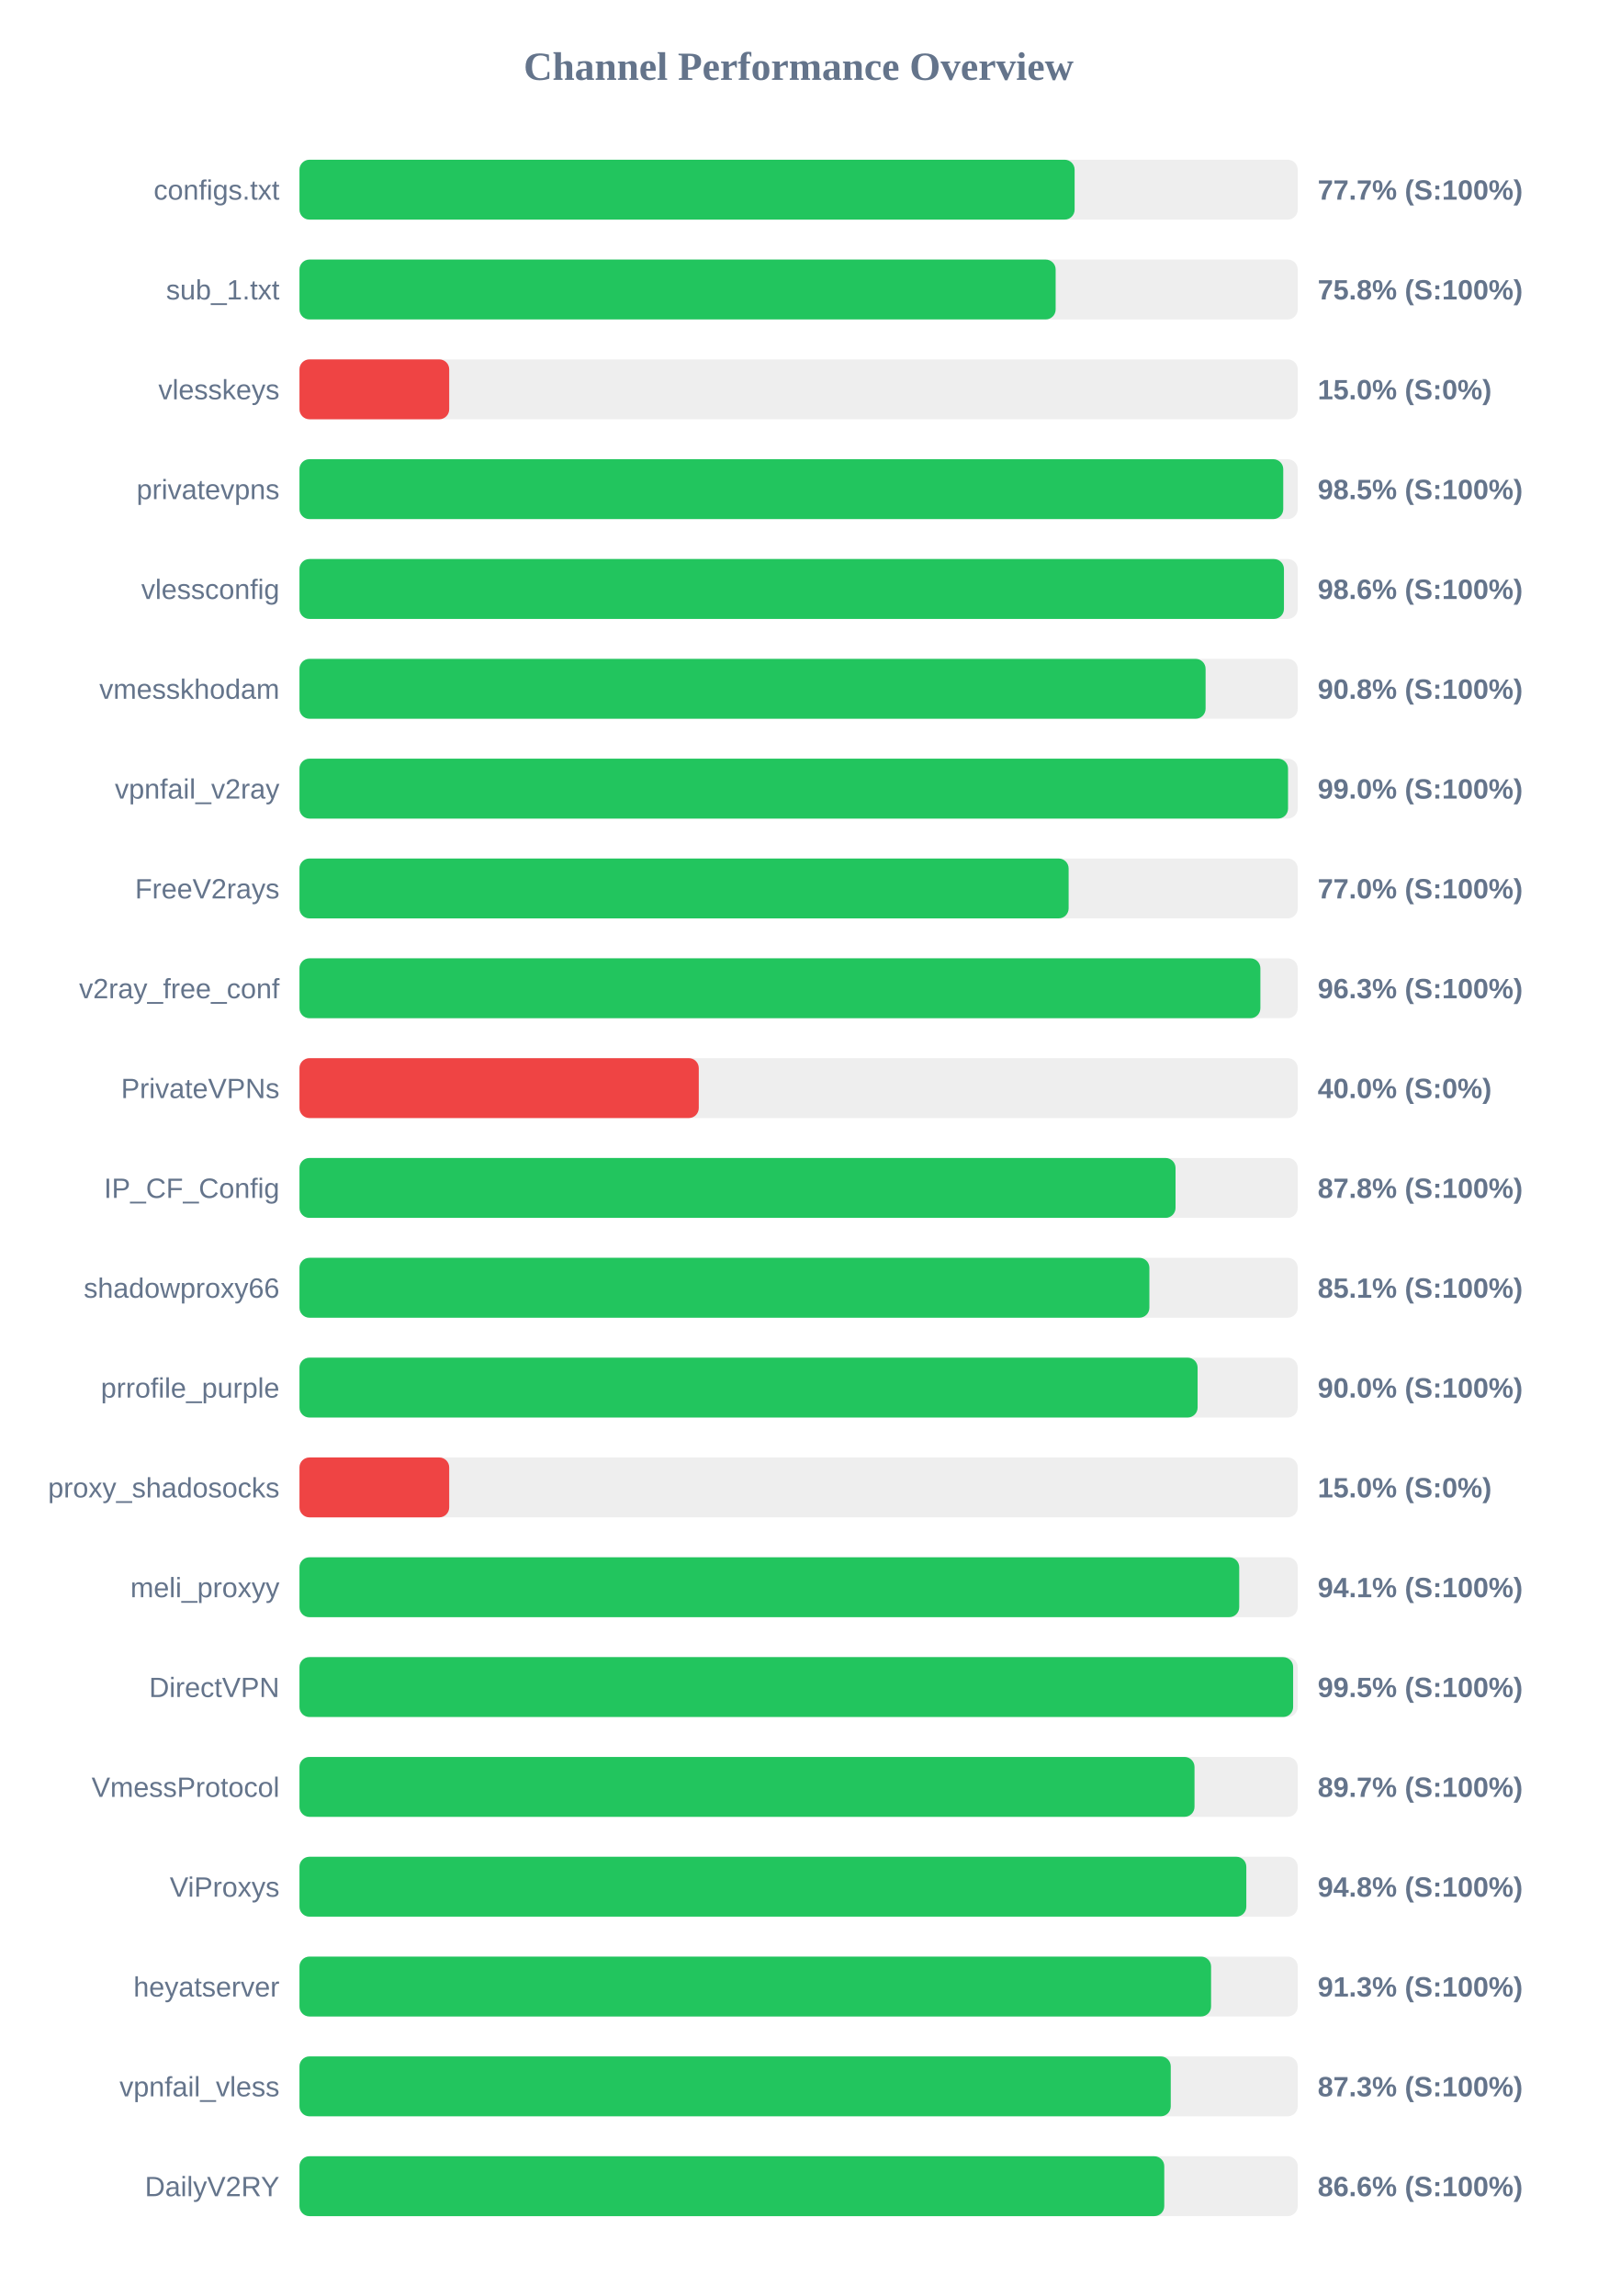
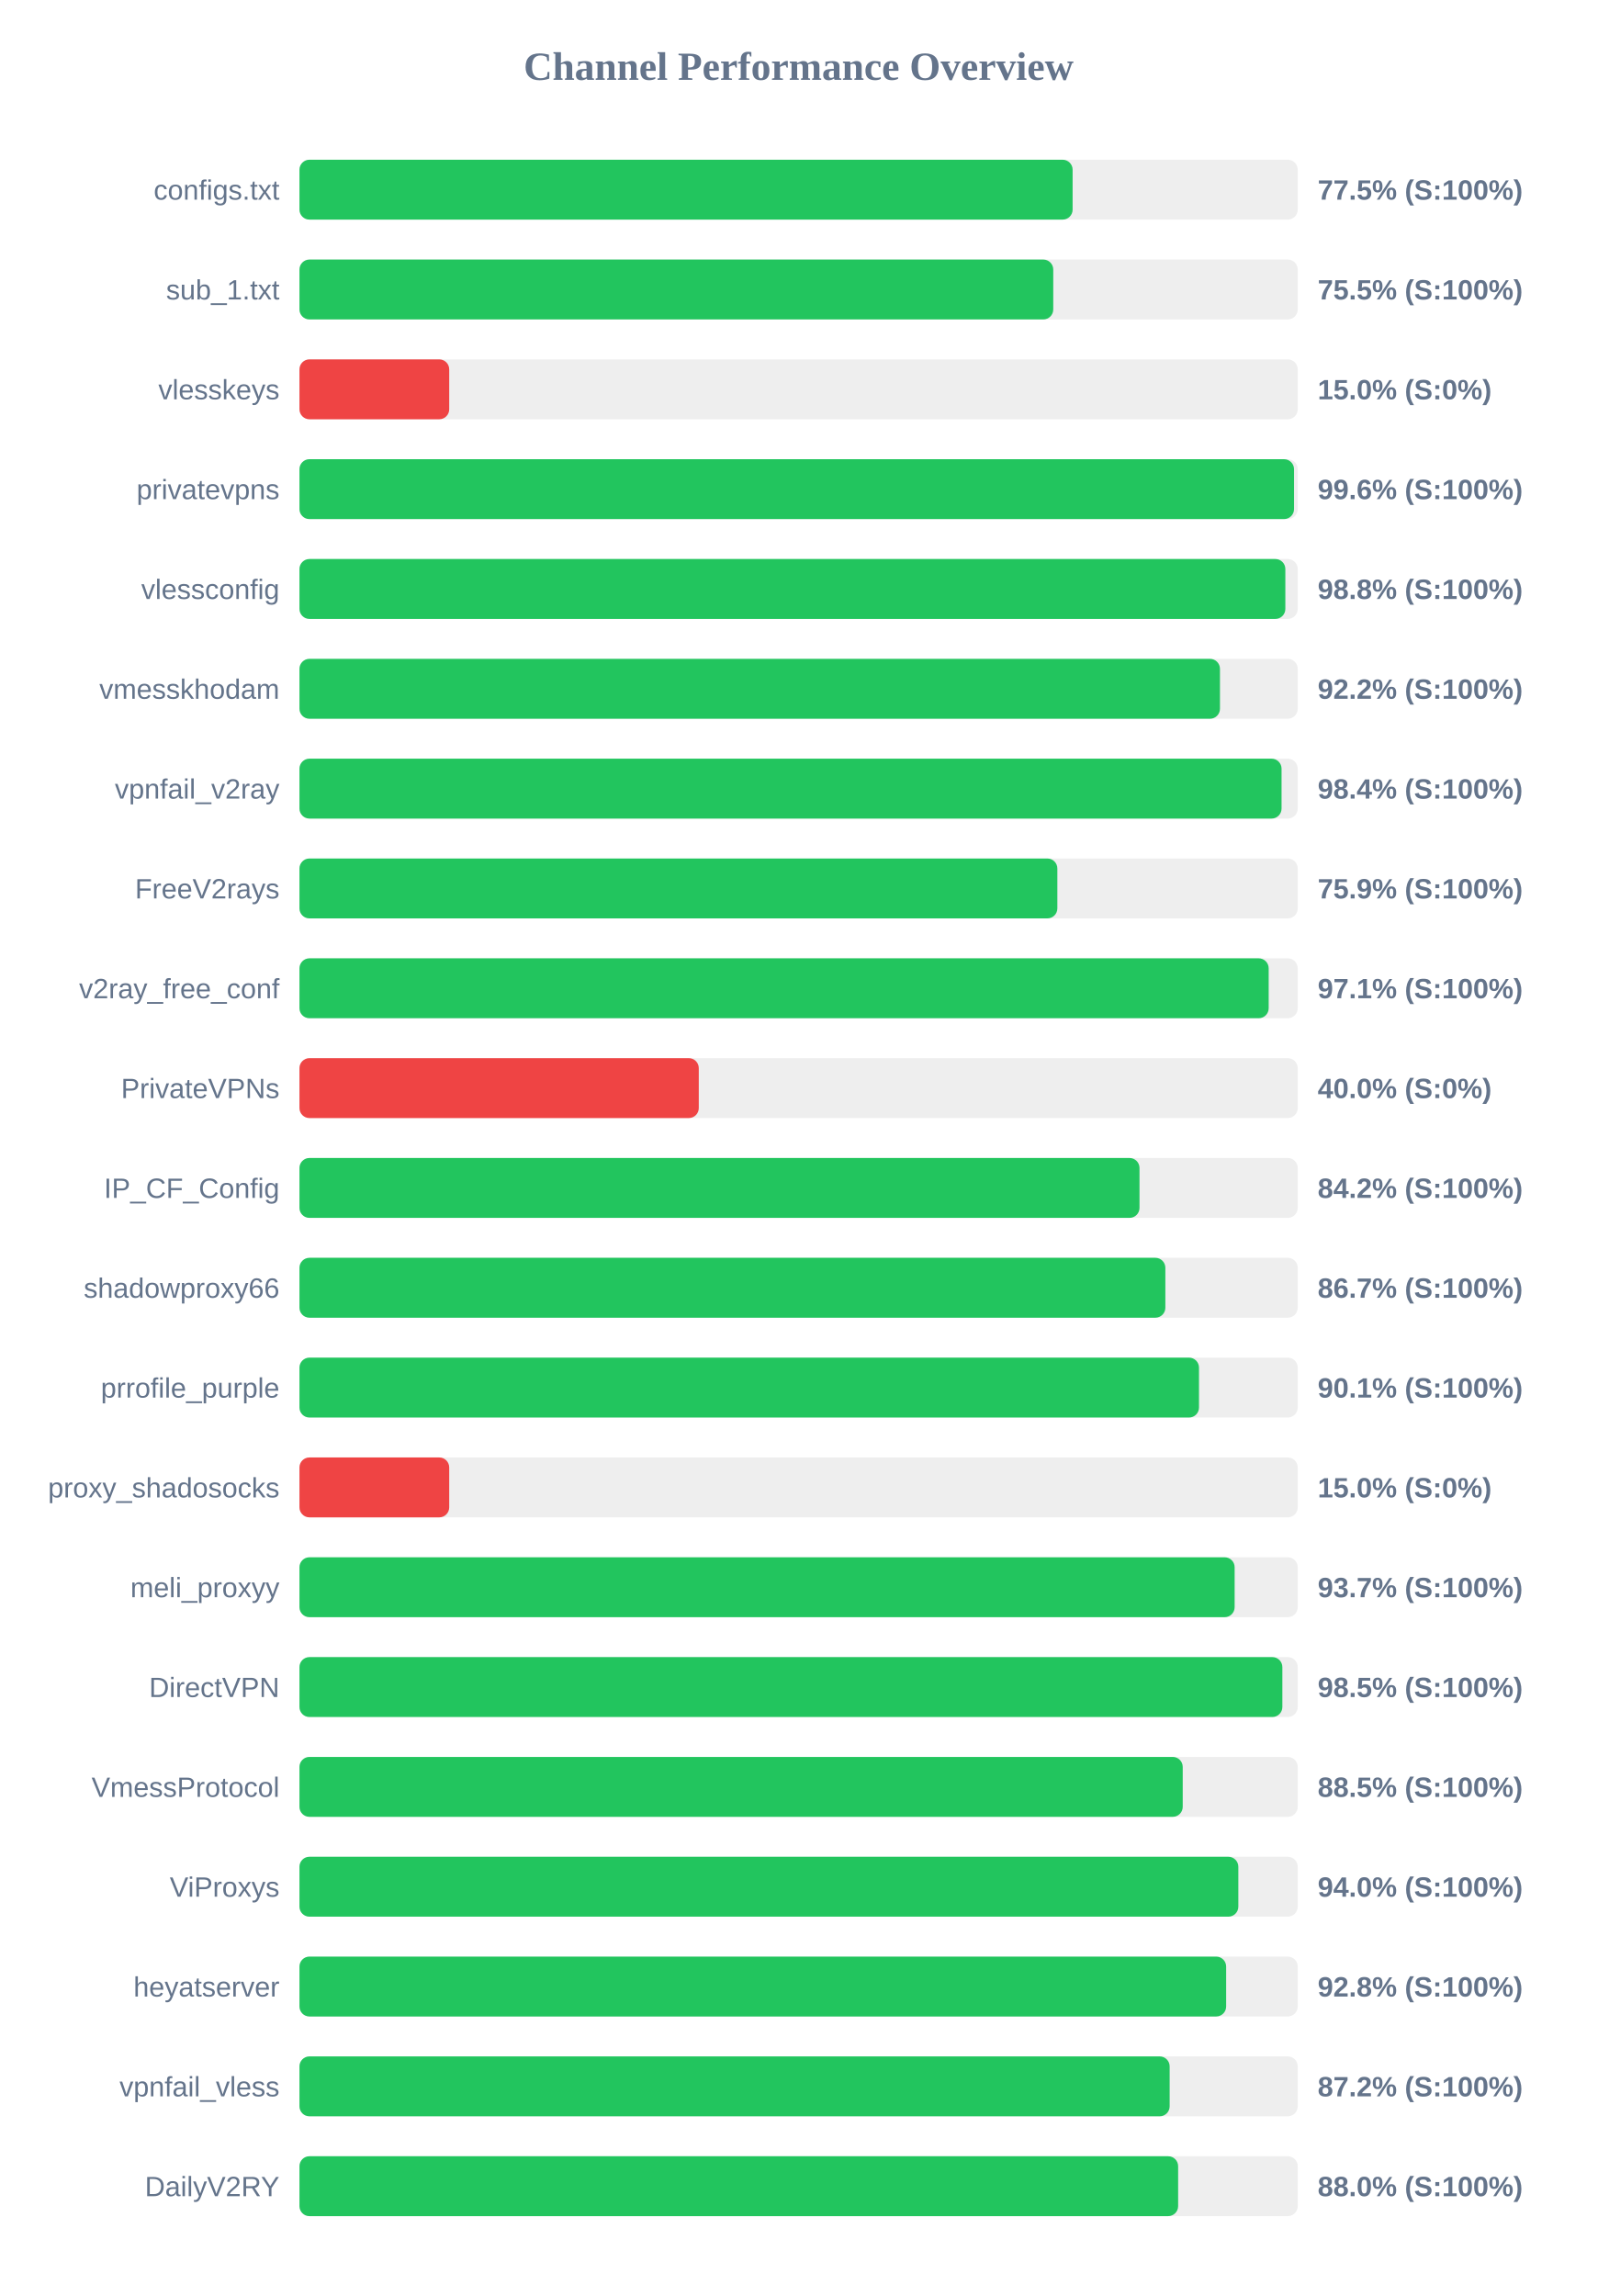
<svg xmlns="http://www.w3.org/2000/svg" width="800" height="1150" version="1.1">
  <style>
        .row { font: 14px Arial; fill: #64748b; }
        .score { font: bold 14px Arial; fill: #64748b; }
    </style>
  <text x="400" y="40" text-anchor="middle" font-size="20px" font-weight="bold" fill="#64748b">Channel Performance Overview</text>
  <rect x="150" y="80" width="500" height="30" fill="#eee" rx="5" />
-   <rect x="150" y="80" width="388.25" height="30" fill="#22c55e" rx="5" />
+   <rect x="150" y="80" width="387.25" height="30" fill="#22c55e" rx="5" />
  <text x="140" y="100" text-anchor="end" class="row">configs.txt</text>
-   <text x="660" y="100" text-anchor="start" class="score">77.7% (S:100%)</text>
+   <text x="660" y="100" text-anchor="start" class="score">77.5% (S:100%)</text>
  <rect x="150" y="130" width="500" height="30" fill="#eee" rx="5" />
-   <rect x="150" y="130" width="378.75" height="30" fill="#22c55e" rx="5" />
+   <rect x="150" y="130" width="377.55" height="30" fill="#22c55e" rx="5" />
  <text x="140" y="150" text-anchor="end" class="row">sub_1.txt</text>
-   <text x="660" y="150" text-anchor="start" class="score">75.8% (S:100%)</text>
+   <text x="660" y="150" text-anchor="start" class="score">75.5% (S:100%)</text>
  <rect x="150" y="180" width="500" height="30" fill="#eee" rx="5" />
  <rect x="150" y="180" width="75.0" height="30" fill="#ef4444" rx="5" />
  <text x="140" y="200" text-anchor="end" class="row">vlesskeys</text>
  <text x="660" y="200" text-anchor="start" class="score">15.0% (S:0%)</text>
  <rect x="150" y="230" width="500" height="30" fill="#eee" rx="5" />
-   <rect x="150" y="230" width="492.75" height="30" fill="#22c55e" rx="5" />
+   <rect x="150" y="230" width="498.15" height="30" fill="#22c55e" rx="5" />
  <text x="140" y="250" text-anchor="end" class="row">privatevpns</text>
-   <text x="660" y="250" text-anchor="start" class="score">98.5% (S:100%)</text>
+   <text x="660" y="250" text-anchor="start" class="score">99.6% (S:100%)</text>
  <rect x="150" y="280" width="500" height="30" fill="#eee" rx="5" />
-   <rect x="150" y="280" width="493.1" height="30" fill="#22c55e" rx="5" />
+   <rect x="150" y="280" width="493.8" height="30" fill="#22c55e" rx="5" />
  <text x="140" y="300" text-anchor="end" class="row">vlessconfig</text>
-   <text x="660" y="300" text-anchor="start" class="score">98.6% (S:100%)</text>
+   <text x="660" y="300" text-anchor="start" class="score">98.8% (S:100%)</text>
  <rect x="150" y="330" width="500" height="30" fill="#eee" rx="5" />
-   <rect x="150" y="330" width="453.85" height="30" fill="#22c55e" rx="5" />
+   <rect x="150" y="330" width="461.05" height="30" fill="#22c55e" rx="5" />
  <text x="140" y="350" text-anchor="end" class="row">vmesskhodam</text>
-   <text x="660" y="350" text-anchor="start" class="score">90.8% (S:100%)</text>
+   <text x="660" y="350" text-anchor="start" class="score">92.2% (S:100%)</text>
  <rect x="150" y="380" width="500" height="30" fill="#eee" rx="5" />
-   <rect x="150" y="380" width="495.15" height="30" fill="#22c55e" rx="5" />
+   <rect x="150" y="380" width="491.9" height="30" fill="#22c55e" rx="5" />
  <text x="140" y="400" text-anchor="end" class="row">vpnfail_v2ray</text>
-   <text x="660" y="400" text-anchor="start" class="score">99.0% (S:100%)</text>
+   <text x="660" y="400" text-anchor="start" class="score">98.4% (S:100%)</text>
  <rect x="150" y="430" width="500" height="30" fill="#eee" rx="5" />
-   <rect x="150" y="430" width="385.25" height="30" fill="#22c55e" rx="5" />
+   <rect x="150" y="430" width="379.6" height="30" fill="#22c55e" rx="5" />
  <text x="140" y="450" text-anchor="end" class="row">FreeV2rays</text>
-   <text x="660" y="450" text-anchor="start" class="score">77.0% (S:100%)</text>
+   <text x="660" y="450" text-anchor="start" class="score">75.9% (S:100%)</text>
  <rect x="150" y="480" width="500" height="30" fill="#eee" rx="5" />
-   <rect x="150" y="480" width="481.3" height="30" fill="#22c55e" rx="5" />
+   <rect x="150" y="480" width="485.45" height="30" fill="#22c55e" rx="5" />
  <text x="140" y="500" text-anchor="end" class="row">v2ray_free_conf</text>
-   <text x="660" y="500" text-anchor="start" class="score">96.3% (S:100%)</text>
+   <text x="660" y="500" text-anchor="start" class="score">97.1% (S:100%)</text>
  <rect x="150" y="530" width="500" height="30" fill="#eee" rx="5" />
  <rect x="150" y="530" width="200.0" height="30" fill="#ef4444" rx="5" />
  <text x="140" y="550" text-anchor="end" class="row">PrivateVPNs</text>
  <text x="660" y="550" text-anchor="start" class="score">40.0% (S:0%)</text>
  <rect x="150" y="580" width="500" height="30" fill="#eee" rx="5" />
-   <rect x="150" y="580" width="438.8" height="30" fill="#22c55e" rx="5" />
+   <rect x="150" y="580" width="420.75" height="30" fill="#22c55e" rx="5" />
  <text x="140" y="600" text-anchor="end" class="row">IP_CF_Config</text>
-   <text x="660" y="600" text-anchor="start" class="score">87.8% (S:100%)</text>
+   <text x="660" y="600" text-anchor="start" class="score">84.2% (S:100%)</text>
  <rect x="150" y="630" width="500" height="30" fill="#eee" rx="5" />
-   <rect x="150" y="630" width="425.7" height="30" fill="#22c55e" rx="5" />
+   <rect x="150" y="630" width="433.7" height="30" fill="#22c55e" rx="5" />
  <text x="140" y="650" text-anchor="end" class="row">shadowproxy66</text>
-   <text x="660" y="650" text-anchor="start" class="score">85.1% (S:100%)</text>
+   <text x="660" y="650" text-anchor="start" class="score">86.7% (S:100%)</text>
  <rect x="150" y="680" width="500" height="30" fill="#eee" rx="5" />
-   <rect x="150" y="680" width="449.85" height="30" fill="#22c55e" rx="5" />
+   <rect x="150" y="680" width="450.55" height="30" fill="#22c55e" rx="5" />
  <text x="140" y="700" text-anchor="end" class="row">prrofile_purple</text>
-   <text x="660" y="700" text-anchor="start" class="score">90.0% (S:100%)</text>
+   <text x="660" y="700" text-anchor="start" class="score">90.1% (S:100%)</text>
  <rect x="150" y="730" width="500" height="30" fill="#eee" rx="5" />
  <rect x="150" y="730" width="75.0" height="30" fill="#ef4444" rx="5" />
  <text x="140" y="750" text-anchor="end" class="row">proxy_shadosocks</text>
  <text x="660" y="750" text-anchor="start" class="score">15.0% (S:0%)</text>
  <rect x="150" y="780" width="500" height="30" fill="#eee" rx="5" />
-   <rect x="150" y="780" width="470.7" height="30" fill="#22c55e" rx="5" />
+   <rect x="150" y="780" width="468.4" height="30" fill="#22c55e" rx="5" />
  <text x="140" y="800" text-anchor="end" class="row">meli_proxyy</text>
-   <text x="660" y="800" text-anchor="start" class="score">94.1% (S:100%)</text>
+   <text x="660" y="800" text-anchor="start" class="score">93.7% (S:100%)</text>
  <rect x="150" y="830" width="500" height="30" fill="#eee" rx="5" />
-   <rect x="150" y="830" width="497.7" height="30" fill="#22c55e" rx="5" />
+   <rect x="150" y="830" width="492.3" height="30" fill="#22c55e" rx="5" />
  <text x="140" y="850" text-anchor="end" class="row">DirectVPN</text>
-   <text x="660" y="850" text-anchor="start" class="score">99.5% (S:100%)</text>
+   <text x="660" y="850" text-anchor="start" class="score">98.5% (S:100%)</text>
  <rect x="150" y="880" width="500" height="30" fill="#eee" rx="5" />
-   <rect x="150" y="880" width="448.3" height="30" fill="#22c55e" rx="5" />
+   <rect x="150" y="880" width="442.4" height="30" fill="#22c55e" rx="5" />
  <text x="140" y="900" text-anchor="end" class="row">VmessProtocol</text>
-   <text x="660" y="900" text-anchor="start" class="score">89.7% (S:100%)</text>
+   <text x="660" y="900" text-anchor="start" class="score">88.5% (S:100%)</text>
  <rect x="150" y="930" width="500" height="30" fill="#eee" rx="5" />
-   <rect x="150" y="930" width="474.25" height="30" fill="#22c55e" rx="5" />
+   <rect x="150" y="930" width="470.25" height="30" fill="#22c55e" rx="5" />
  <text x="140" y="950" text-anchor="end" class="row">ViProxys</text>
-   <text x="660" y="950" text-anchor="start" class="score">94.8% (S:100%)</text>
+   <text x="660" y="950" text-anchor="start" class="score">94.0% (S:100%)</text>
  <rect x="150" y="980" width="500" height="30" fill="#eee" rx="5" />
-   <rect x="150" y="980" width="456.6" height="30" fill="#22c55e" rx="5" />
+   <rect x="150" y="980" width="464.15" height="30" fill="#22c55e" rx="5" />
  <text x="140" y="1000" text-anchor="end" class="row">heyatserver</text>
-   <text x="660" y="1000" text-anchor="start" class="score">91.3% (S:100%)</text>
+   <text x="660" y="1000" text-anchor="start" class="score">92.8% (S:100%)</text>
  <rect x="150" y="1030" width="500" height="30" fill="#eee" rx="5" />
-   <rect x="150" y="1030" width="436.4" height="30" fill="#22c55e" rx="5" />
+   <rect x="150" y="1030" width="435.85" height="30" fill="#22c55e" rx="5" />
  <text x="140" y="1050" text-anchor="end" class="row">vpnfail_vless</text>
-   <text x="660" y="1050" text-anchor="start" class="score">87.3% (S:100%)</text>
+   <text x="660" y="1050" text-anchor="start" class="score">87.2% (S:100%)</text>
  <rect x="150" y="1080" width="500" height="30" fill="#eee" rx="5" />
-   <rect x="150" y="1080" width="433.15" height="30" fill="#22c55e" rx="5" />
+   <rect x="150" y="1080" width="440.1" height="30" fill="#22c55e" rx="5" />
  <text x="140" y="1100" text-anchor="end" class="row">DailyV2RY</text>
-   <text x="660" y="1100" text-anchor="start" class="score">86.6% (S:100%)</text>
+   <text x="660" y="1100" text-anchor="start" class="score">88.0% (S:100%)</text>
</svg>
